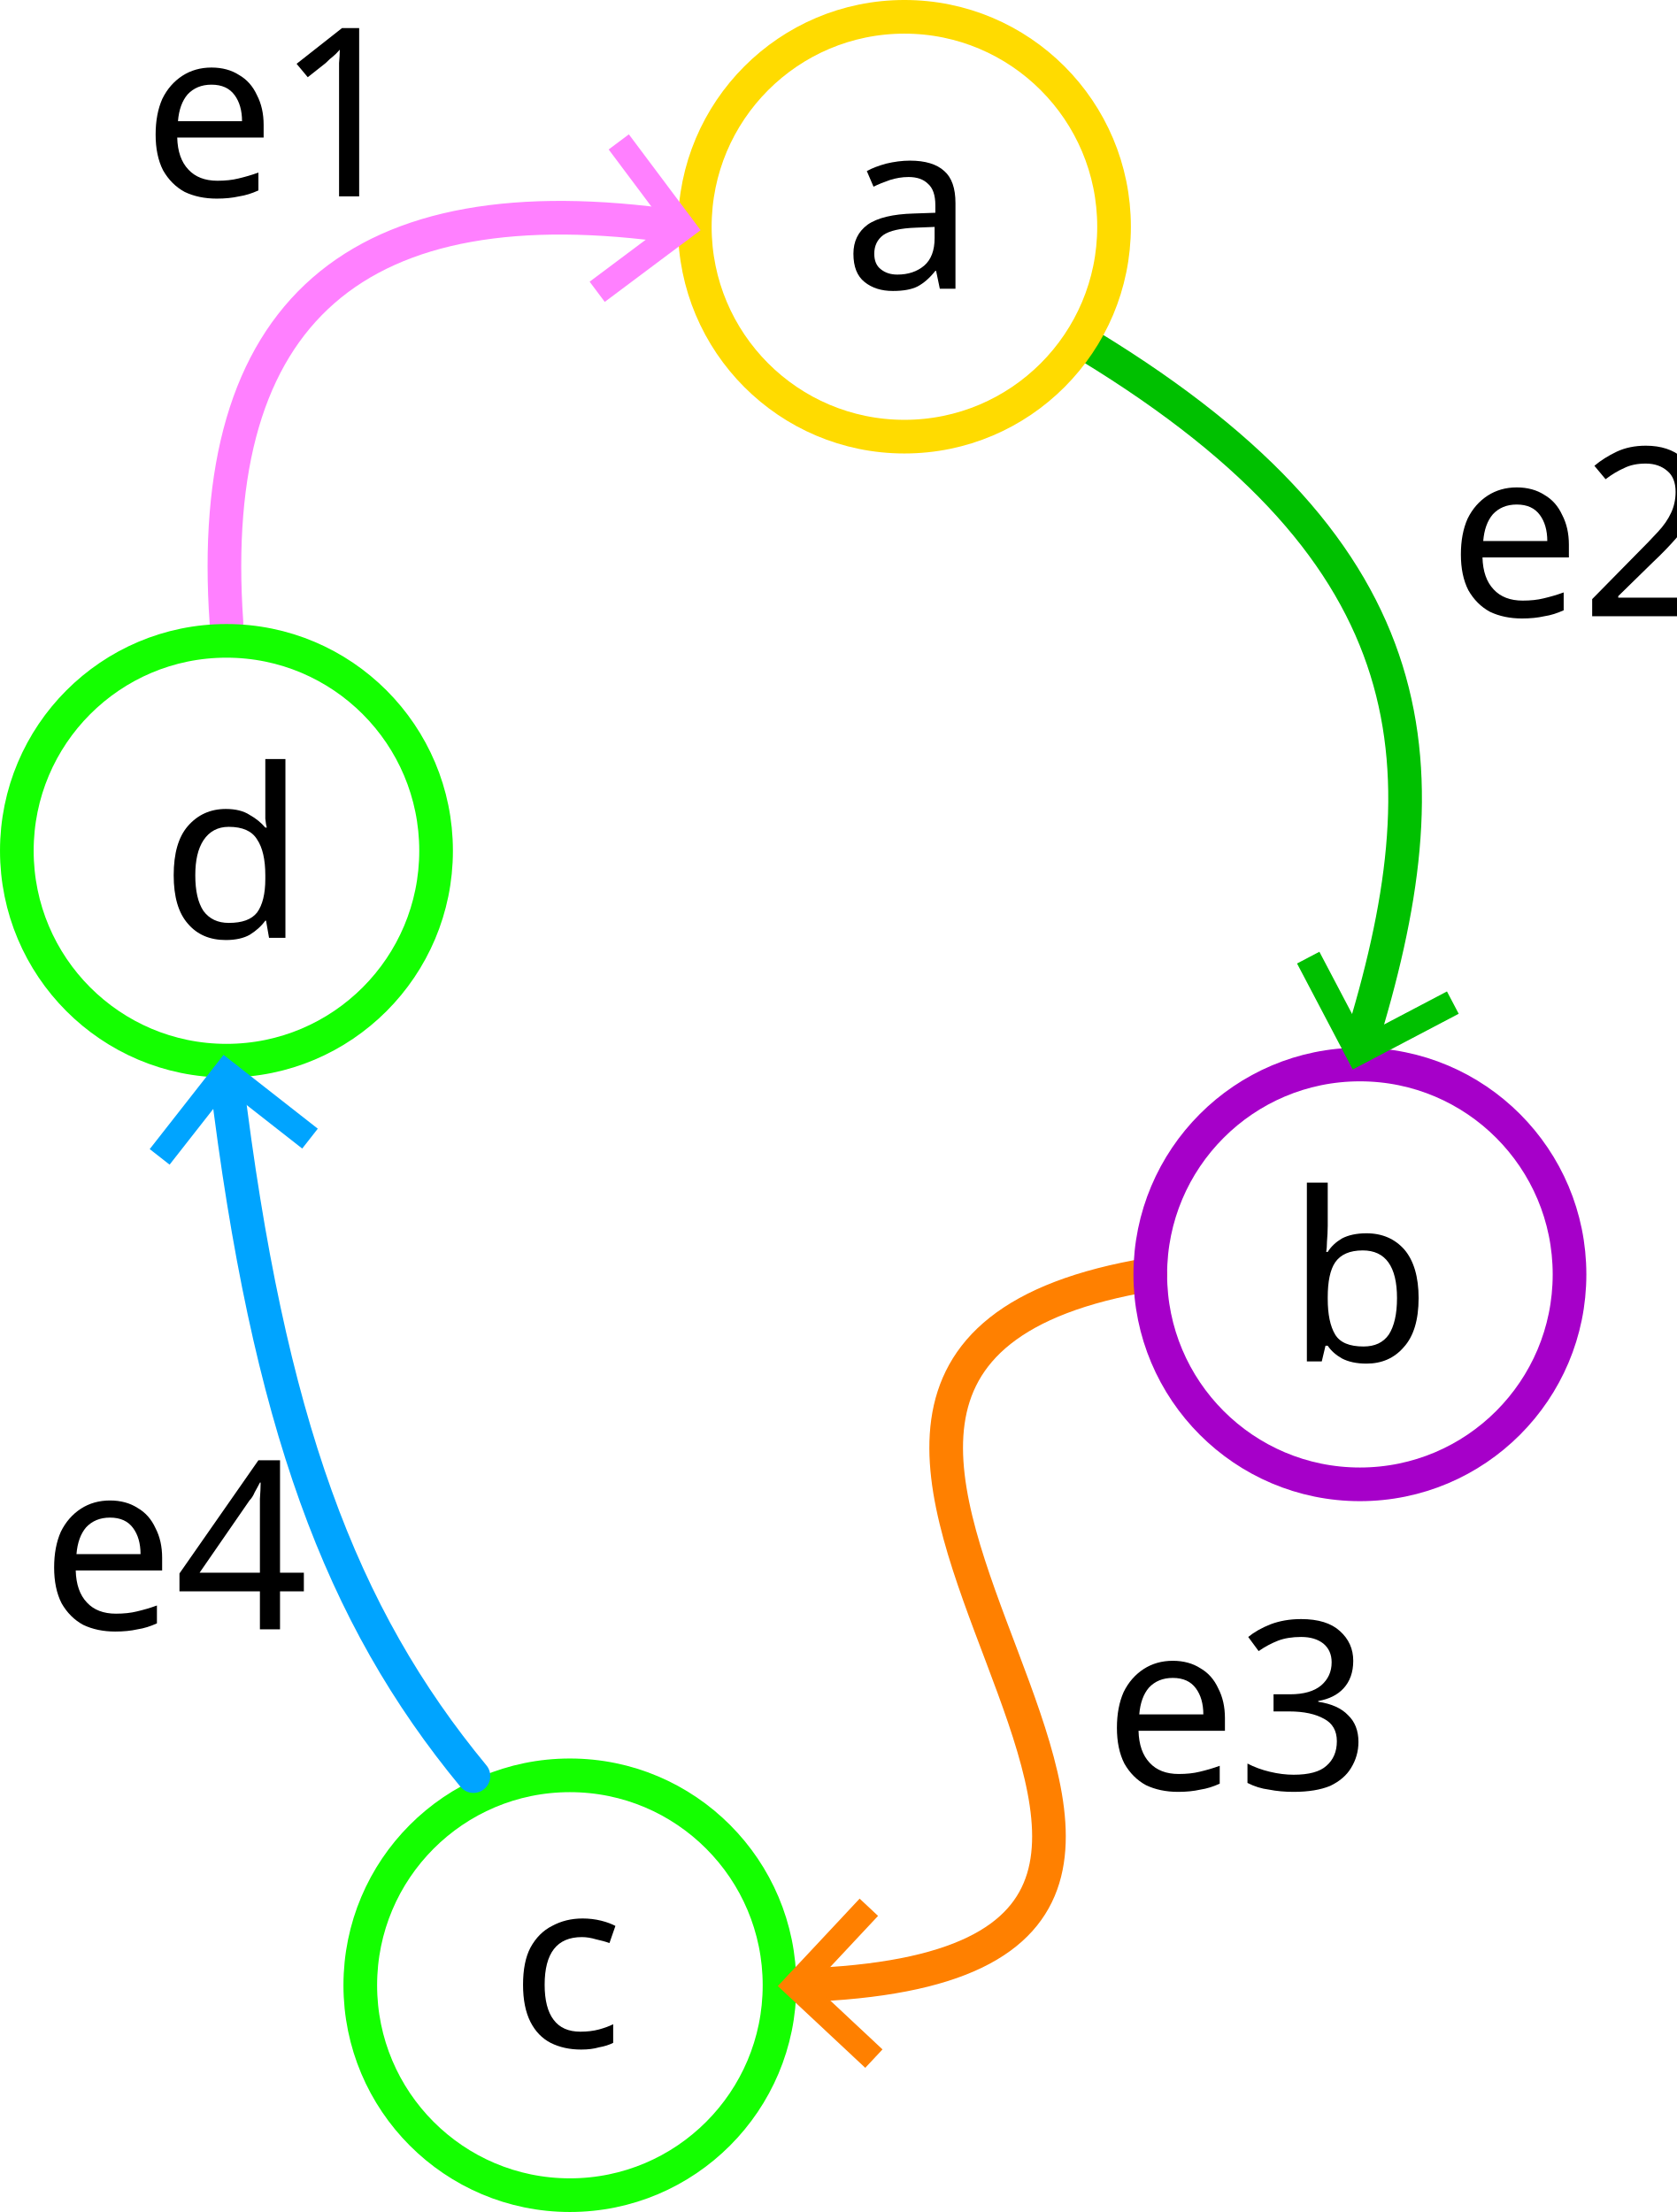
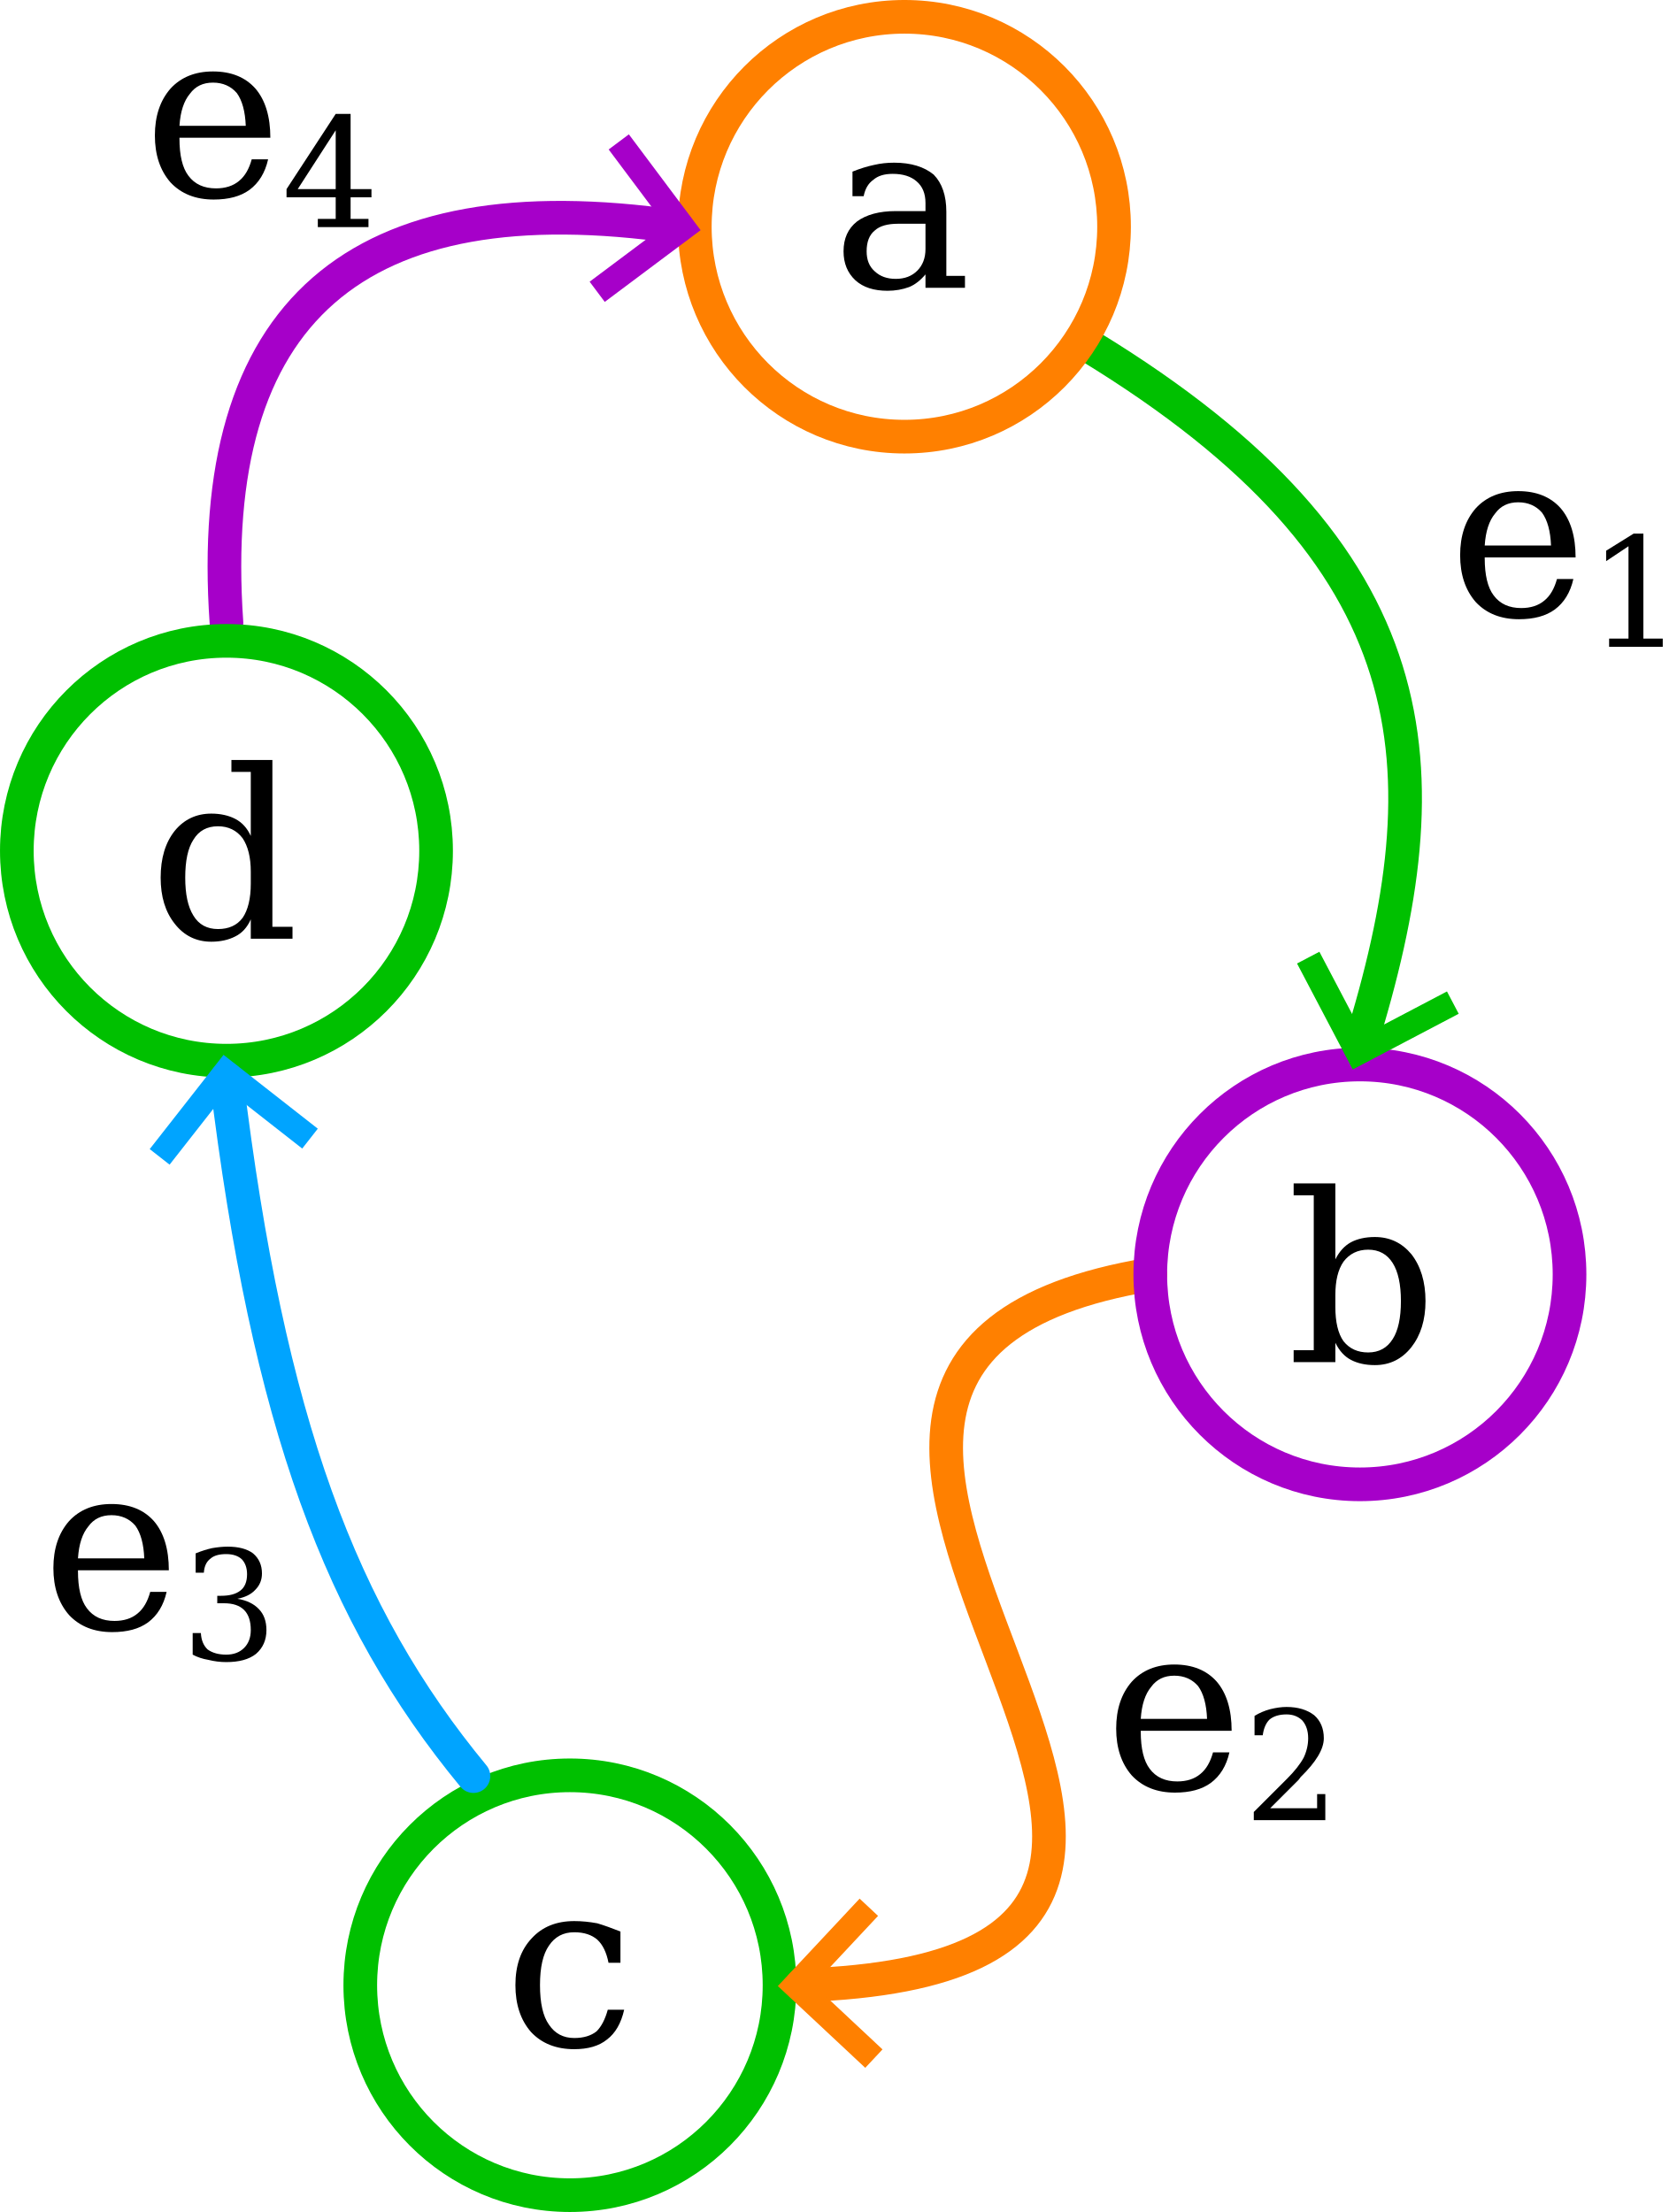
<svg xmlns="http://www.w3.org/2000/svg" width="35.165mm" height="46.407mm" viewBox="0 0 35.165 46.407" version="1.1" id="svg1">
  <defs id="defs1">
    <marker style="overflow:visible" id="ArrowWide-6" refX="0" refY="0" orient="auto-start-reverse" markerWidth="0.75" markerHeight="0.75" viewBox="0 0 1 1" preserveAspectRatio="xMidYMid">
      <path style="fill:none;stroke:context-stroke;stroke-width:1;stroke-linecap:butt" d="M 3,-3 0,0 3,3" transform="rotate(180,0.125,0)" id="path11-8" />
    </marker>
    <marker style="overflow:visible" id="marker13-2" refX="0" refY="0" orient="auto-start-reverse" markerWidth="0.75" markerHeight="1" viewBox="0 0 1 1" preserveAspectRatio="xMidYMid">
      <path style="fill:none;stroke:context-stroke;stroke-width:1;stroke-linecap:butt" d="M 3,-3 0,0 3,3" transform="rotate(180,0.125,0)" id="path13-0" />
    </marker>
  </defs>
  <g id="layer1" transform="translate(-82.02083,-98.95417)">
-     <text xml:space="preserve" style="font-size:4.939px;font-family:'Fira Sans';-inkscape-font-specification:'Fira Sans, Normal';fill:#000000;fill-opacity:1;stroke:none;stroke-width:3.528;stroke-linecap:round;stroke-linejoin:round;stroke-opacity:1" x="85.018" y="103.075" id="text1">
-       <tspan id="tspan1" style="fill:#000000;fill-opacity:1;stroke:none;stroke-width:3.528" x="85.018" y="103.075">e1</tspan>
+     <text xml:space="preserve" style="font-style:normal;font-variant:normal;font-weight:normal;font-stretch:normal;font-size:4.939px;font-family:'DejaVu Math TeX Gyre';-inkscape-font-specification:'DejaVu Math TeX Gyre';fill:#000000;fill-opacity:1;stroke:none;stroke-width:3.528;stroke-linecap:round;stroke-linejoin:round;stroke-opacity:1" x="85.018" y="103.075" id="text1">
+       <tspan id="tspan1" style="font-style:normal;font-variant:normal;font-weight:normal;font-stretch:normal;font-family:'DejaVu Math TeX Gyre';-inkscape-font-specification:'DejaVu Math TeX Gyre';fill:#000000;fill-opacity:1;stroke:none;stroke-width:3.528" x="85.018" y="103.075">e<tspan style="font-size:65%;baseline-shift:sub" id="tspan5">4</tspan>
+       </tspan>
    </text>
-     <text xml:space="preserve" style="font-size:4.939px;font-family:'Fira Sans';-inkscape-font-specification:'Fira Sans, Normal';fill:#000000;fill-opacity:1;stroke:none;stroke-width:3.528;stroke-linecap:round;stroke-linejoin:round;stroke-opacity:1" x="112.4" y="111.88" id="text1-6">
-       <tspan id="tspan1-8" style="fill:#000000;fill-opacity:1;stroke:none;stroke-width:3.528" x="112.4" y="111.88">e2</tspan>
+     <text xml:space="preserve" style="font-style:normal;font-variant:normal;font-weight:normal;font-stretch:normal;font-size:4.939px;font-family:'DejaVu Math TeX Gyre';-inkscape-font-specification:'DejaVu Math TeX Gyre';fill:#000000;fill-opacity:1;stroke:none;stroke-width:3.528;stroke-linecap:round;stroke-linejoin:round;stroke-opacity:1" x="112.4" y="111.88" id="text1-6">
+       <tspan id="tspan1-8" style="font-style:normal;font-variant:normal;font-weight:normal;font-stretch:normal;font-family:'DejaVu Math TeX Gyre';-inkscape-font-specification:'DejaVu Math TeX Gyre';fill:#000000;fill-opacity:1;stroke:none;stroke-width:3.528" x="112.4" y="111.88">e<tspan style="font-size:65%;baseline-shift:sub" id="tspan2">1</tspan>
+       </tspan>
    </text>
-     <text xml:space="preserve" style="font-size:4.939px;font-family:'Fira Sans';-inkscape-font-specification:'Fira Sans, Normal';fill:#000000;fill-opacity:1;stroke:none;stroke-width:3.528;stroke-linecap:round;stroke-linejoin:round;stroke-opacity:1" x="105.184" y="136.499" id="text1-1">
-       <tspan id="tspan1-4" style="fill:#000000;fill-opacity:1;stroke:none;stroke-width:3.528" x="105.184" y="136.499">e3</tspan>
+     <text xml:space="preserve" style="font-style:normal;font-variant:normal;font-weight:normal;font-stretch:normal;font-size:4.939px;font-family:'DejaVu Math TeX Gyre';-inkscape-font-specification:'DejaVu Math TeX Gyre';fill:#000000;fill-opacity:1;stroke:none;stroke-width:3.528;stroke-linecap:round;stroke-linejoin:round;stroke-opacity:1" x="105.184" y="136.499" id="text1-1">
+       <tspan id="tspan1-4" style="font-style:normal;font-variant:normal;font-weight:normal;font-stretch:normal;font-family:'DejaVu Math TeX Gyre';-inkscape-font-specification:'DejaVu Math TeX Gyre';fill:#000000;fill-opacity:1;stroke:none;stroke-width:3.528" x="105.184" y="136.499">e<tspan style="font-size:65%;baseline-shift:sub" id="tspan3">2</tspan>
+       </tspan>
    </text>
-     <text xml:space="preserve" style="font-size:4.939px;font-family:'Fira Sans';-inkscape-font-specification:'Fira Sans, Normal';fill:#000000;fill-opacity:1;stroke:none;stroke-width:3.528;stroke-linecap:round;stroke-linejoin:round;stroke-opacity:1" x="82.892" y="133.134" id="text1-68">
-       <tspan id="tspan1-9" style="fill:#000000;fill-opacity:1;stroke:none;stroke-width:3.528" x="82.892" y="133.134">e4</tspan>
+     <text xml:space="preserve" style="font-style:normal;font-variant:normal;font-weight:normal;font-stretch:normal;font-size:4.939px;font-family:'DejaVu Math TeX Gyre';-inkscape-font-specification:'DejaVu Math TeX Gyre';fill:#000000;fill-opacity:1;stroke:none;stroke-width:3.528;stroke-linecap:round;stroke-linejoin:round;stroke-opacity:1" x="82.892" y="133.134" id="text1-68">
+       <tspan id="tspan1-9" style="font-style:normal;font-variant:normal;font-weight:normal;font-stretch:normal;font-family:'DejaVu Math TeX Gyre';-inkscape-font-specification:'DejaVu Math TeX Gyre';fill:#000000;fill-opacity:1;stroke:none;stroke-width:3.528" x="82.892" y="133.134">e<tspan style="font-size:65%;baseline-shift:sub" id="tspan4">3</tspan>
+       </tspan>
    </text>
-     <text xml:space="preserve" style="font-style:normal;font-variant:normal;font-weight:normal;font-stretch:normal;font-size:4.939px;font-family:'Fira Sans';-inkscape-font-specification:'Fira Sans, Normal';font-variant-ligatures:normal;font-variant-caps:normal;font-variant-numeric:normal;font-variant-east-asian:normal;fill:#000000;fill-opacity:1;stroke:none;stroke-width:1.161;stroke-linecap:round;stroke-linejoin:round;stroke-opacity:1" x="92.728" y="141.906" id="text15-9">
-       <tspan id="tspan15-1" style="font-style:normal;font-variant:normal;font-weight:normal;font-stretch:normal;font-size:4.939px;font-family:'Fira Sans';-inkscape-font-specification:'Fira Sans, Normal';font-variant-ligatures:normal;font-variant-caps:normal;font-variant-numeric:normal;font-variant-east-asian:normal;fill:#000000;fill-opacity:1;stroke:none;stroke-width:1.161" x="92.728" y="141.906">c</tspan>
+     <text xml:space="preserve" style="font-style:normal;font-variant:normal;font-weight:normal;font-stretch:normal;font-size:4.939px;font-family:'DejaVu Math TeX Gyre';-inkscape-font-specification:'DejaVu Math TeX Gyre';font-variant-ligatures:normal;font-variant-caps:normal;font-variant-numeric:normal;font-variant-east-asian:normal;fill:#000000;fill-opacity:1;stroke:none;stroke-width:1.161;stroke-linecap:round;stroke-linejoin:round;stroke-opacity:1" x="92.582" y="141.886" id="text15-9">
+       <tspan id="tspan15-1" style="font-style:normal;font-variant:normal;font-weight:normal;font-stretch:normal;font-size:4.939px;font-family:'DejaVu Math TeX Gyre';-inkscape-font-specification:'DejaVu Math TeX Gyre';font-variant-ligatures:normal;font-variant-caps:normal;font-variant-numeric:normal;font-variant-east-asian:normal;fill:#000000;fill-opacity:1;stroke:none;stroke-width:1.161" x="92.582" y="141.886">c</tspan>
    </text>
-     <ellipse style="fill:none;fill-opacity:1;stroke:#14ff00;stroke-width:0.706;stroke-linecap:round;stroke-linejoin:round;stroke-dasharray:none;stroke-opacity:1" id="path1-5-4" cx="93.975" cy="140.604" rx="4.397" ry="4.404" />
+     <ellipse style="fill:none;fill-opacity:1;stroke:#00c000;stroke-width:0.706;stroke-linecap:round;stroke-linejoin:round;stroke-dasharray:none;stroke-opacity:1" id="path1-5-4" cx="93.975" cy="140.604" rx="4.397" ry="4.404" />
    <path style="fill:none;fill-opacity:1;stroke:#ff8000;stroke-width:0.706;stroke-linecap:round;stroke-linejoin:round;stroke-dasharray:none;stroke-opacity:1;marker-start:url(#marker13-2)" d="m 98.843,140.604 c 13.206,-0.44 -4.451,-12.964 7.305,-14.913" id="path9-7" />
    <ellipse style="fill:none;fill-opacity:1;stroke:#a600c9;stroke-width:0.706;stroke-linecap:round;stroke-linejoin:round;stroke-dasharray:none;stroke-opacity:1" id="path1-2-6-5" cx="110.546" cy="125.691" rx="4.397" ry="4.404" />
    <path style="fill:none;fill-opacity:1;stroke:#00c000;stroke-width:0.706;stroke-linecap:round;stroke-linejoin:round;stroke-dasharray:none;stroke-opacity:1;marker-end:url(#ArrowWide-6)" d="m 104.884,106.224 c 7.21,4.402 7.487,8.816 5.662,14.683" id="path5-4" />
-     <ellipse style="fill:none;fill-opacity:1;stroke:#ffdb00;stroke-width:0.706;stroke-linecap:round;stroke-linejoin:round;stroke-dasharray:none;stroke-opacity:1" id="ellipse3" cx="100.992" cy="103.711" rx="4.397" ry="4.404" />
-     <path style="fill:none;fill-opacity:1;stroke:#ff80ff;stroke-width:0.706;stroke-linecap:round;stroke-linejoin:round;stroke-dasharray:none;stroke-opacity:1;marker-start:url(#marker13-2)" d="m 96.215,103.711 c -6.709,-0.965 -9.9,1.76 -9.444,8.308" id="path4-0" />
-     <ellipse style="fill:none;fill-opacity:1;stroke:#14ff00;stroke-width:0.706;stroke-linecap:round;stroke-linejoin:round;stroke-dasharray:none;stroke-opacity:1" id="path1-0-9" cx="86.771" cy="116.803" rx="4.397" ry="4.404" />
+     <ellipse style="fill:none;fill-opacity:1;stroke:#ff8000;stroke-width:0.706;stroke-linecap:round;stroke-linejoin:round;stroke-dasharray:none;stroke-opacity:1" id="ellipse3" cx="100.992" cy="103.711" rx="4.397" ry="4.404" />
+     <path style="fill:none;fill-opacity:1;stroke:#a600c9;stroke-width:0.706;stroke-linecap:round;stroke-linejoin:round;stroke-dasharray:none;stroke-opacity:1;marker-start:url(#marker13-2)" d="m 96.215,103.711 c -6.709,-0.965 -9.9,1.76 -9.444,8.308" id="path4-0" />
+     <ellipse style="fill:none;fill-opacity:1;stroke:#00c000;stroke-width:0.706;stroke-linecap:round;stroke-linejoin:round;stroke-dasharray:none;stroke-opacity:1" id="path1-0-9" cx="86.771" cy="116.803" rx="4.397" ry="4.404" />
    <path style="fill:none;fill-opacity:1;stroke:#00a4ff;stroke-width:0.706;stroke-linecap:round;stroke-linejoin:round;stroke-dasharray:none;stroke-opacity:1;marker-start:url(#ArrowWide-6)" d="m 86.771,121.588 c 0.878,7.228 2.398,11.258 5.181,14.628" id="path6-8" />
-     <text xml:space="preserve" style="font-style:normal;font-variant:normal;font-weight:normal;font-stretch:normal;font-size:4.939px;font-family:'Fira Sans';-inkscape-font-specification:'Fira Sans, Normal';font-variant-ligatures:normal;font-variant-caps:normal;font-variant-numeric:normal;font-variant-east-asian:normal;fill:#000000;fill-opacity:1;stroke:none;stroke-width:1.161;stroke-linecap:round;stroke-linejoin:round;stroke-opacity:1" x="99.686" y="105.012" id="text13-2">
-       <tspan id="tspan13-7" style="font-style:normal;font-variant:normal;font-weight:normal;font-stretch:normal;font-size:4.939px;font-family:'Fira Sans';-inkscape-font-specification:'Fira Sans, Normal';font-variant-ligatures:normal;font-variant-caps:normal;font-variant-numeric:normal;font-variant-east-asian:normal;fill:#000000;fill-opacity:1;stroke:none;stroke-width:1.161" x="99.686" y="105.012">a</tspan>
+     <text xml:space="preserve" style="font-style:normal;font-variant:normal;font-weight:normal;font-stretch:normal;font-size:4.939px;font-family:'DejaVu Math TeX Gyre';-inkscape-font-specification:'DejaVu Math TeX Gyre';font-variant-ligatures:normal;font-variant-caps:normal;font-variant-numeric:normal;font-variant-east-asian:normal;fill:#000000;fill-opacity:1;stroke:none;stroke-width:1.161;stroke-linecap:round;stroke-linejoin:round;stroke-opacity:1" x="99.466" y="104.993" id="text13-2">
+       <tspan id="tspan13-7" style="font-style:normal;font-variant:normal;font-weight:normal;font-stretch:normal;font-size:4.939px;font-family:'DejaVu Math TeX Gyre';-inkscape-font-specification:'DejaVu Math TeX Gyre';font-variant-ligatures:normal;font-variant-caps:normal;font-variant-numeric:normal;font-variant-east-asian:normal;fill:#000000;fill-opacity:1;stroke:none;stroke-width:1.161" x="99.466" y="104.993">a</tspan>
    </text>
-     <text xml:space="preserve" style="font-style:normal;font-variant:normal;font-weight:normal;font-stretch:normal;font-size:4.939px;font-family:'Fira Sans';-inkscape-font-specification:'Fira Sans, Normal';font-variant-ligatures:normal;font-variant-caps:normal;font-variant-numeric:normal;font-variant-east-asian:normal;fill:#000000;fill-opacity:1;stroke:none;stroke-width:1.161;stroke-linecap:round;stroke-linejoin:round;stroke-opacity:1" x="109.013" y="127.514" id="text14-2">
-       <tspan id="tspan14-2" style="font-style:normal;font-variant:normal;font-weight:normal;font-stretch:normal;font-size:4.939px;font-family:'Fira Sans';-inkscape-font-specification:'Fira Sans, Normal';font-variant-ligatures:normal;font-variant-caps:normal;font-variant-numeric:normal;font-variant-east-asian:normal;fill:#000000;fill-opacity:1;stroke:none;stroke-width:1.161" x="109.013" y="127.514">b</tspan>
+     <text xml:space="preserve" style="font-style:normal;font-variant:normal;font-weight:normal;font-stretch:normal;font-size:4.939px;font-family:'DejaVu Math TeX Gyre';-inkscape-font-specification:'DejaVu Math TeX Gyre';font-variant-ligatures:normal;font-variant-caps:normal;font-variant-numeric:normal;font-variant-east-asian:normal;fill:#000000;fill-opacity:1;stroke:none;stroke-width:1.161;stroke-linecap:round;stroke-linejoin:round;stroke-opacity:1" x="109.017" y="127.533" id="text14-2">
+       <tspan id="tspan14-2" style="font-style:normal;font-variant:normal;font-weight:normal;font-stretch:normal;font-size:4.939px;font-family:'DejaVu Math TeX Gyre';-inkscape-font-specification:'DejaVu Math TeX Gyre';font-variant-ligatures:normal;font-variant-caps:normal;font-variant-numeric:normal;font-variant-east-asian:normal;fill:#000000;fill-opacity:1;stroke:none;stroke-width:1.161" x="109.017" y="127.533">b</tspan>
    </text>
-     <text xml:space="preserve" style="font-style:normal;font-variant:normal;font-weight:normal;font-stretch:normal;font-size:4.939px;font-family:'Fira Sans';-inkscape-font-specification:'Fira Sans, Normal';font-variant-ligatures:normal;font-variant-caps:normal;font-variant-numeric:normal;font-variant-east-asian:normal;fill:#000000;fill-opacity:1;stroke:none;stroke-width:1.161;stroke-linecap:round;stroke-linejoin:round;stroke-opacity:1" x="85.4" y="118.626" id="text16-0">
-       <tspan id="tspan16-6" style="font-style:normal;font-variant:normal;font-weight:normal;font-stretch:normal;font-size:4.939px;font-family:'Fira Sans';-inkscape-font-specification:'Fira Sans, Normal';font-variant-ligatures:normal;font-variant-caps:normal;font-variant-numeric:normal;font-variant-east-asian:normal;fill:#000000;fill-opacity:1;stroke:none;stroke-width:1.161" x="85.4" y="118.626">d</tspan>
+     <text xml:space="preserve" style="font-style:normal;font-variant:normal;font-weight:normal;font-stretch:normal;font-size:4.939px;font-family:'DejaVu Math TeX Gyre';-inkscape-font-specification:'DejaVu Math TeX Gyre';font-variant-ligatures:normal;font-variant-caps:normal;font-variant-numeric:normal;font-variant-east-asian:normal;fill:#000000;fill-opacity:1;stroke:none;stroke-width:1.161;stroke-linecap:round;stroke-linejoin:round;stroke-opacity:1" x="85.139" y="118.646" id="text16-0">
+       <tspan id="tspan16-6" style="font-style:normal;font-variant:normal;font-weight:normal;font-stretch:normal;font-size:4.939px;font-family:'DejaVu Math TeX Gyre';-inkscape-font-specification:'DejaVu Math TeX Gyre';font-variant-ligatures:normal;font-variant-caps:normal;font-variant-numeric:normal;font-variant-east-asian:normal;fill:#000000;fill-opacity:1;stroke:none;stroke-width:1.161" x="85.139" y="118.646">d</tspan>
    </text>
  </g>
</svg>
